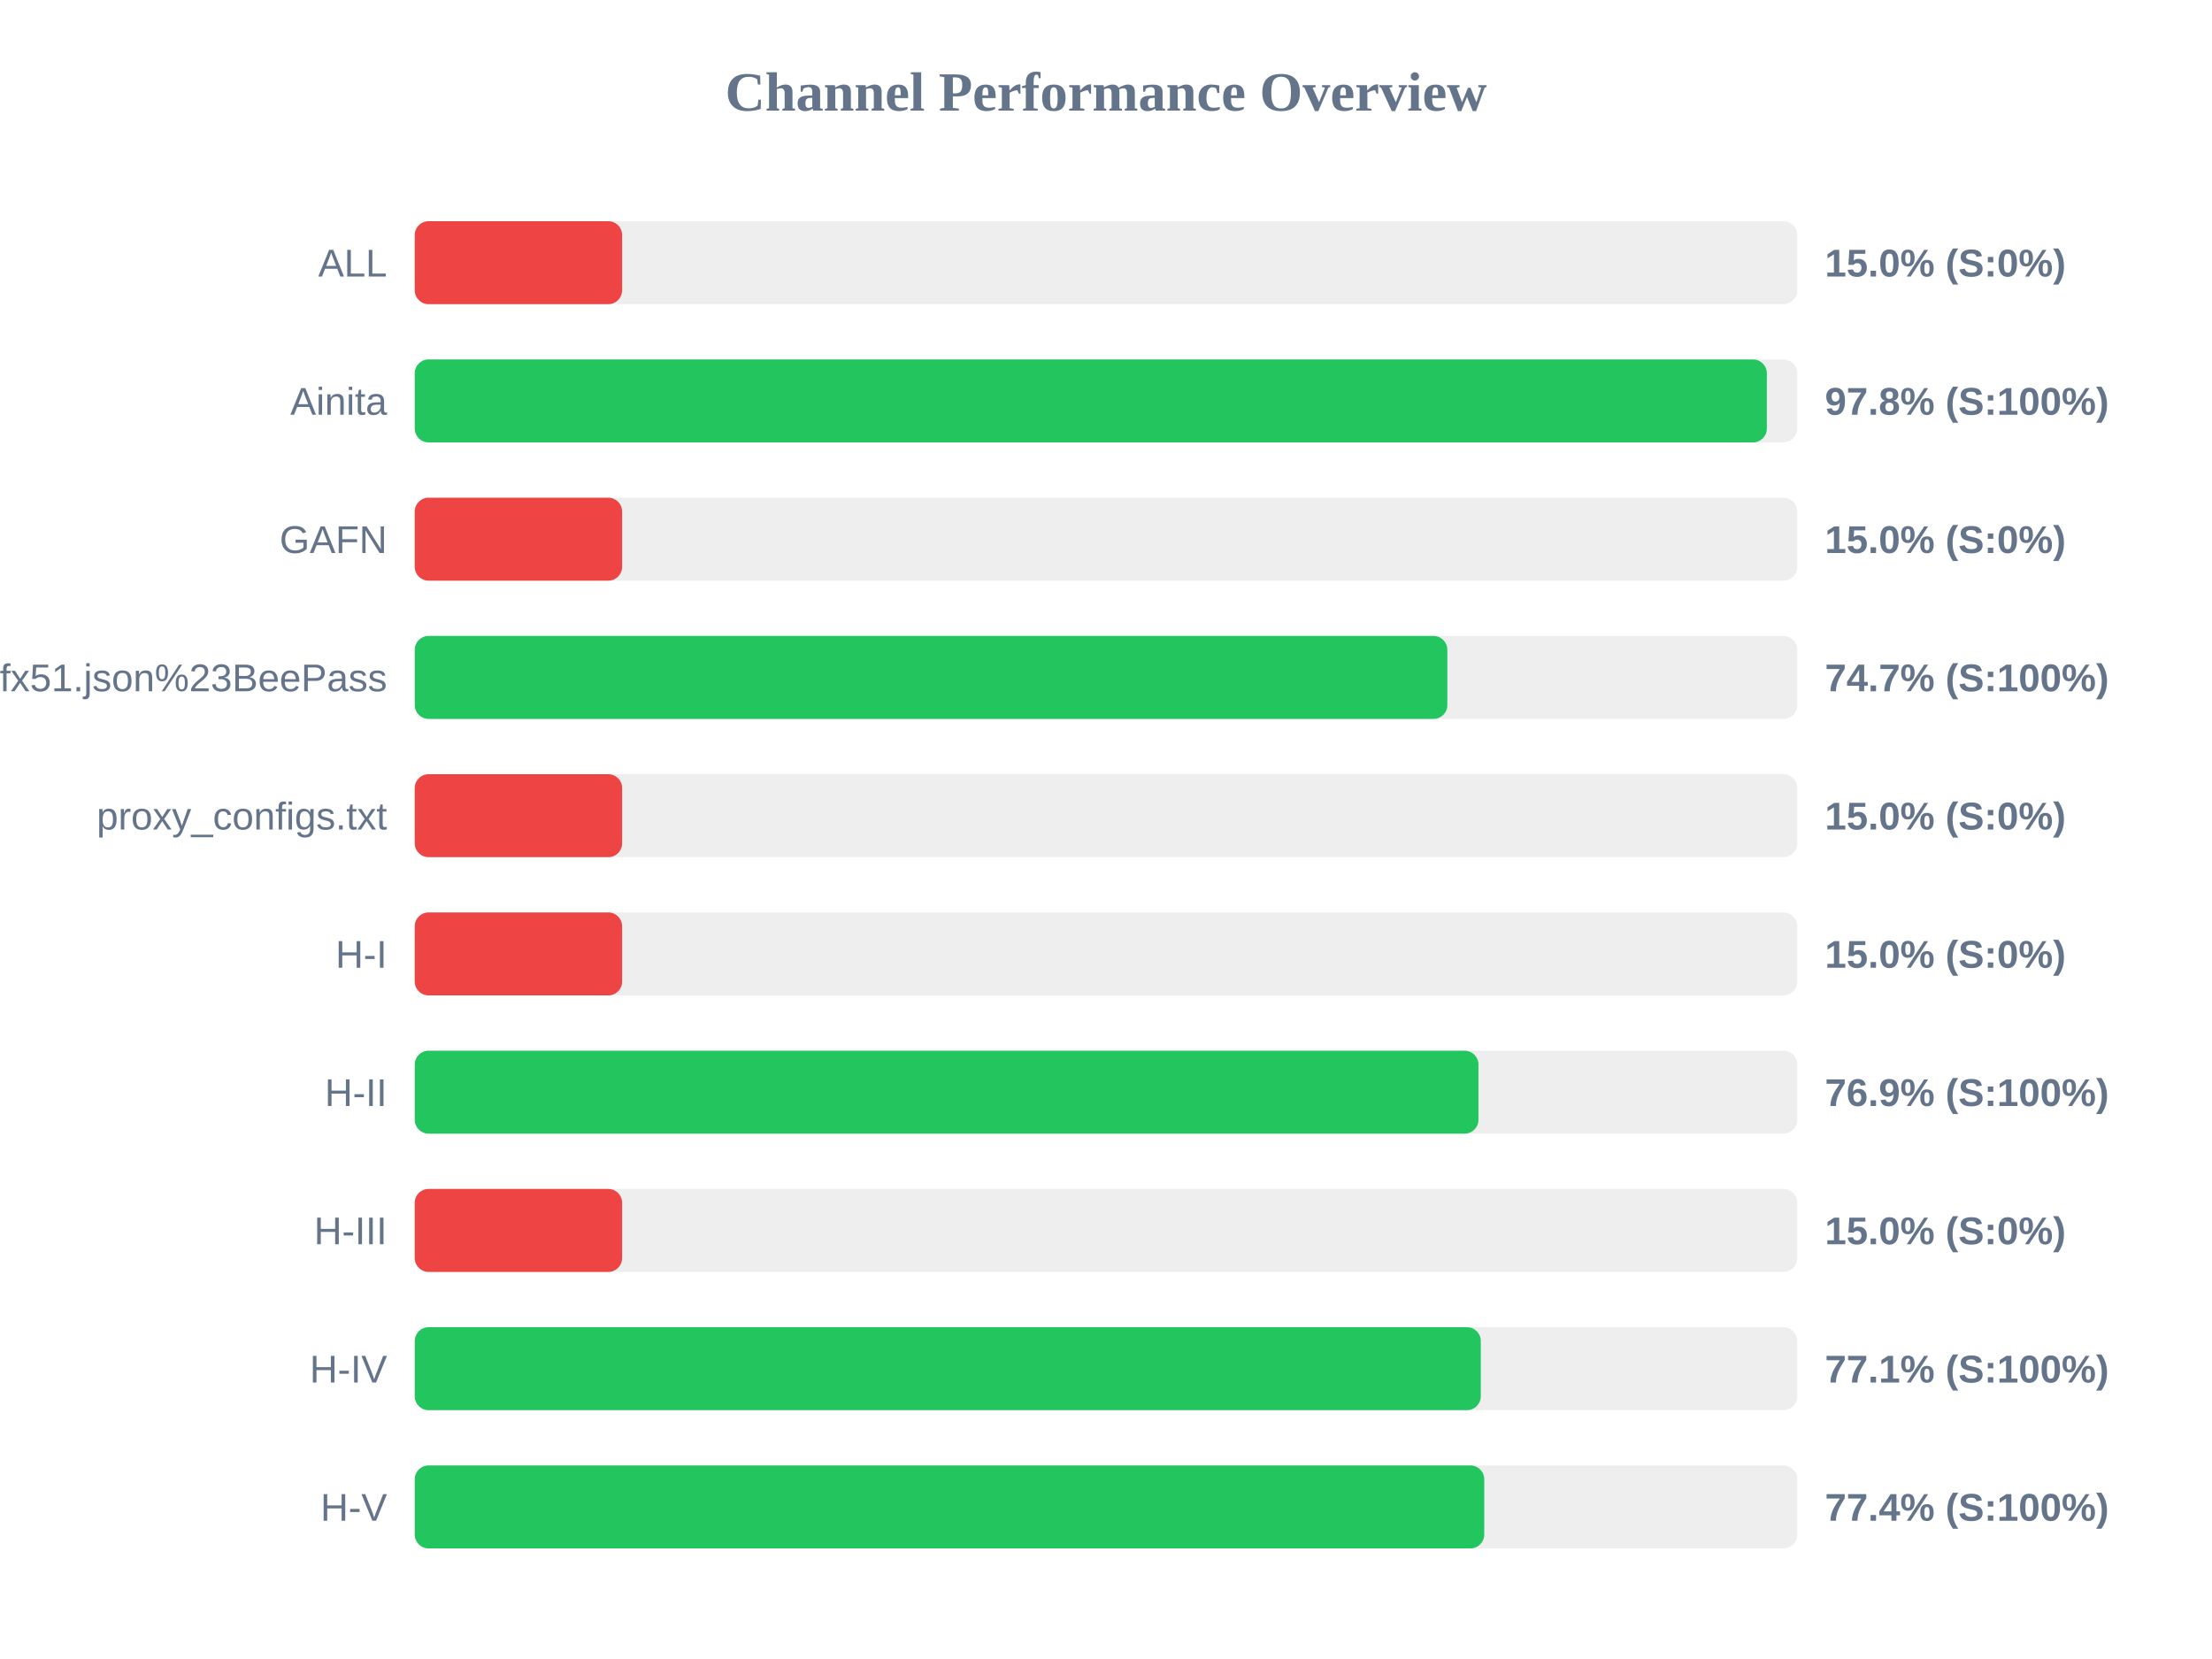
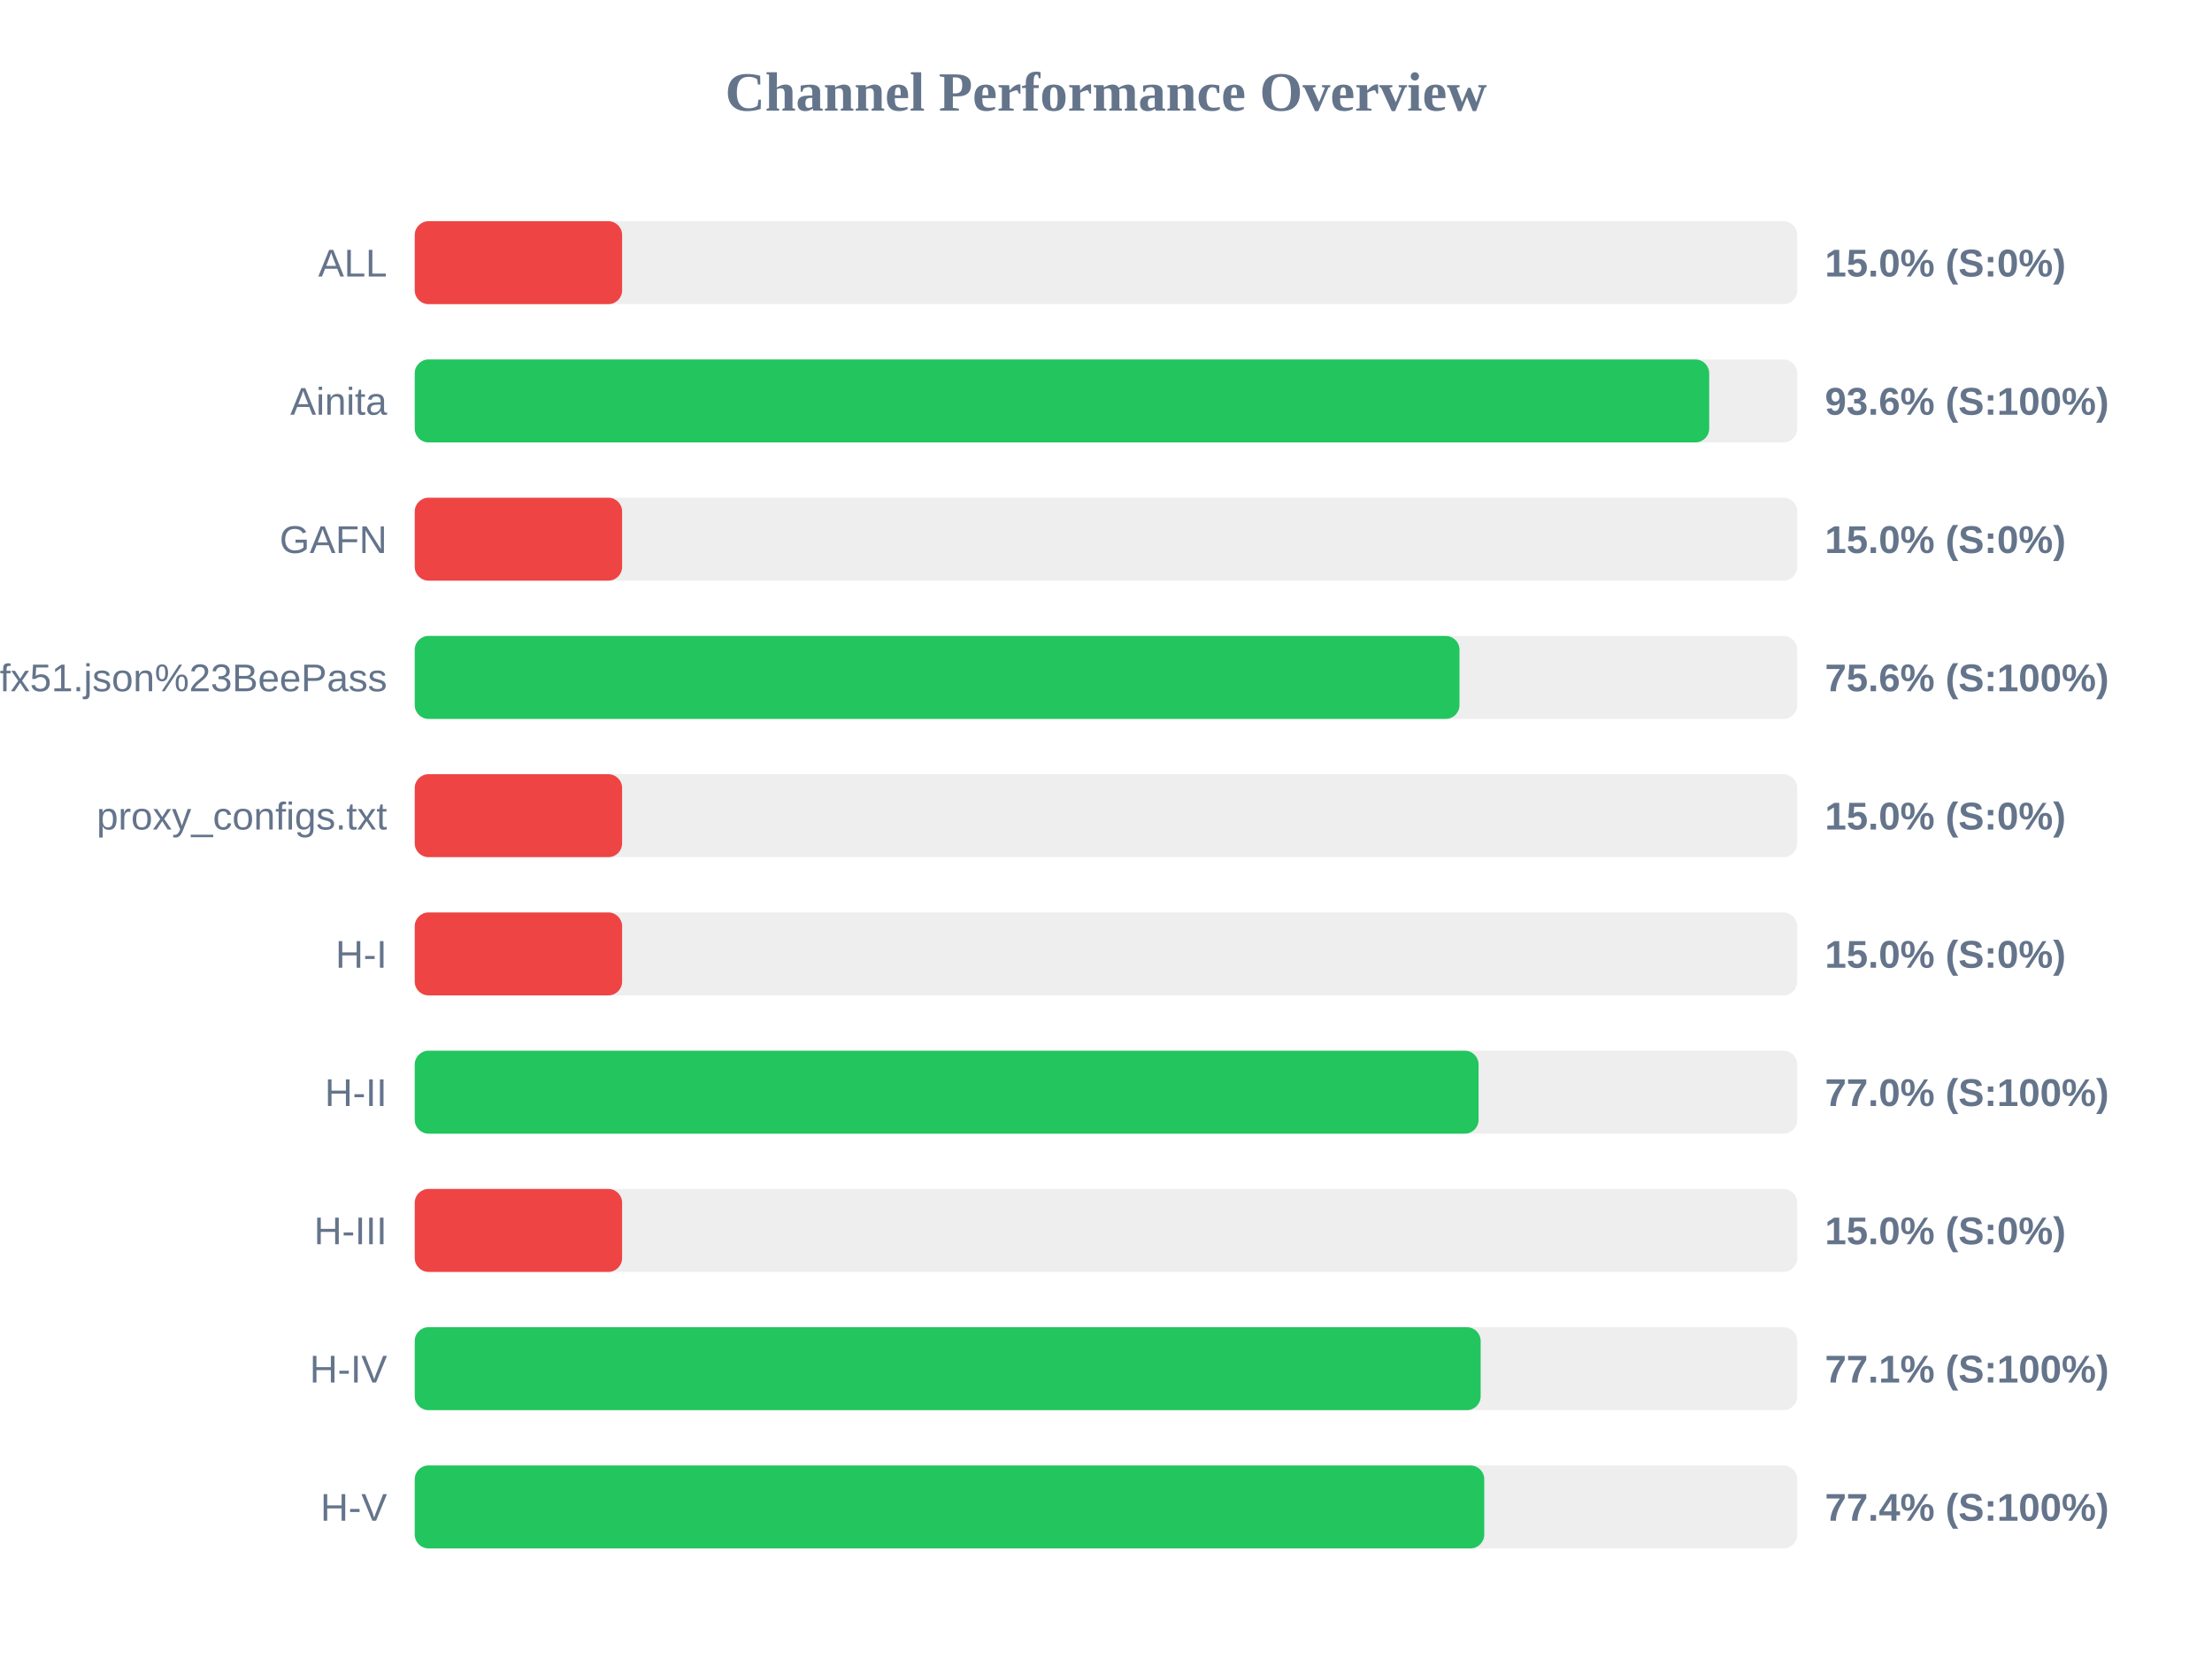
<svg xmlns="http://www.w3.org/2000/svg" width="800" height="600" version="1.1">
  <style>
        .row { font: 14px Arial; fill: #64748b; }
        .score { font: bold 14px Arial; fill: #64748b; }
    </style>
  <text x="400" y="40" text-anchor="middle" font-size="20px" font-weight="bold" fill="#64748b">Channel Performance Overview</text>
  <rect x="150" y="80" width="500" height="30" fill="#eee" rx="5" />
  <rect x="150" y="80" width="75.0" height="30" fill="#ef4444" rx="5" />
  <text x="140" y="100" text-anchor="end" class="row">ALL</text>
  <text x="660" y="100" text-anchor="start" class="score">15.0% (S:0%)</text>
  <rect x="150" y="130" width="500" height="30" fill="#eee" rx="5" />
-   <rect x="150" y="130" width="489.0" height="30" fill="#22c55e" rx="5" />
+   <rect x="150" y="130" width="468.15" height="30" fill="#22c55e" rx="5" />
  <text x="140" y="150" text-anchor="end" class="row">Ainita</text>
-   <text x="660" y="150" text-anchor="start" class="score">97.8% (S:100%)</text>
+   <text x="660" y="150" text-anchor="start" class="score">93.6% (S:100%)</text>
  <rect x="150" y="180" width="500" height="30" fill="#eee" rx="5" />
  <rect x="150" y="180" width="75.0" height="30" fill="#ef4444" rx="5" />
  <text x="140" y="200" text-anchor="end" class="row">GAFN</text>
  <text x="660" y="200" text-anchor="start" class="score">15.0% (S:0%)</text>
  <rect x="150" y="230" width="500" height="30" fill="#eee" rx="5" />
-   <rect x="150" y="230" width="373.45" height="30" fill="#22c55e" rx="5" />
+   <rect x="150" y="230" width="377.85" height="30" fill="#22c55e" rx="5" />
  <text x="140" y="250" text-anchor="end" class="row">sub?s=ssconf%3A%2F%2Fs3.amazonaws.com%2Fbeedynconprd%2Fzf38bv6oxi1nv3wfkpmxyfl8yj5fargza3foantoalu16vznl0ckxx7bgf1ufx51.json%23BeePass</text>
-   <text x="660" y="250" text-anchor="start" class="score">74.7% (S:100%)</text>
+   <text x="660" y="250" text-anchor="start" class="score">75.6% (S:100%)</text>
  <rect x="150" y="280" width="500" height="30" fill="#eee" rx="5" />
  <rect x="150" y="280" width="75.0" height="30" fill="#ef4444" rx="5" />
  <text x="140" y="300" text-anchor="end" class="row">proxy_configs.txt</text>
  <text x="660" y="300" text-anchor="start" class="score">15.0% (S:0%)</text>
  <rect x="150" y="330" width="500" height="30" fill="#eee" rx="5" />
  <rect x="150" y="330" width="75.0" height="30" fill="#ef4444" rx="5" />
  <text x="140" y="350" text-anchor="end" class="row">H-I</text>
  <text x="660" y="350" text-anchor="start" class="score">15.0% (S:0%)</text>
  <rect x="150" y="380" width="500" height="30" fill="#eee" rx="5" />
-   <rect x="150" y="380" width="384.7" height="30" fill="#22c55e" rx="5" />
+   <rect x="150" y="380" width="384.75" height="30" fill="#22c55e" rx="5" />
  <text x="140" y="400" text-anchor="end" class="row">H-II</text>
-   <text x="660" y="400" text-anchor="start" class="score">76.9% (S:100%)</text>
+   <text x="660" y="400" text-anchor="start" class="score">77.0% (S:100%)</text>
  <rect x="150" y="430" width="500" height="30" fill="#eee" rx="5" />
  <rect x="150" y="430" width="75.0" height="30" fill="#ef4444" rx="5" />
  <text x="140" y="450" text-anchor="end" class="row">H-III</text>
  <text x="660" y="450" text-anchor="start" class="score">15.0% (S:0%)</text>
  <rect x="150" y="480" width="500" height="30" fill="#eee" rx="5" />
-   <rect x="150" y="480" width="385.55" height="30" fill="#22c55e" rx="5" />
+   <rect x="150" y="480" width="385.5" height="30" fill="#22c55e" rx="5" />
  <text x="140" y="500" text-anchor="end" class="row">H-IV</text>
  <text x="660" y="500" text-anchor="start" class="score">77.1% (S:100%)</text>
  <rect x="150" y="530" width="500" height="30" fill="#eee" rx="5" />
  <rect x="150" y="530" width="386.8" height="30" fill="#22c55e" rx="5" />
  <text x="140" y="550" text-anchor="end" class="row">H-V</text>
  <text x="660" y="550" text-anchor="start" class="score">77.4% (S:100%)</text>
</svg>
